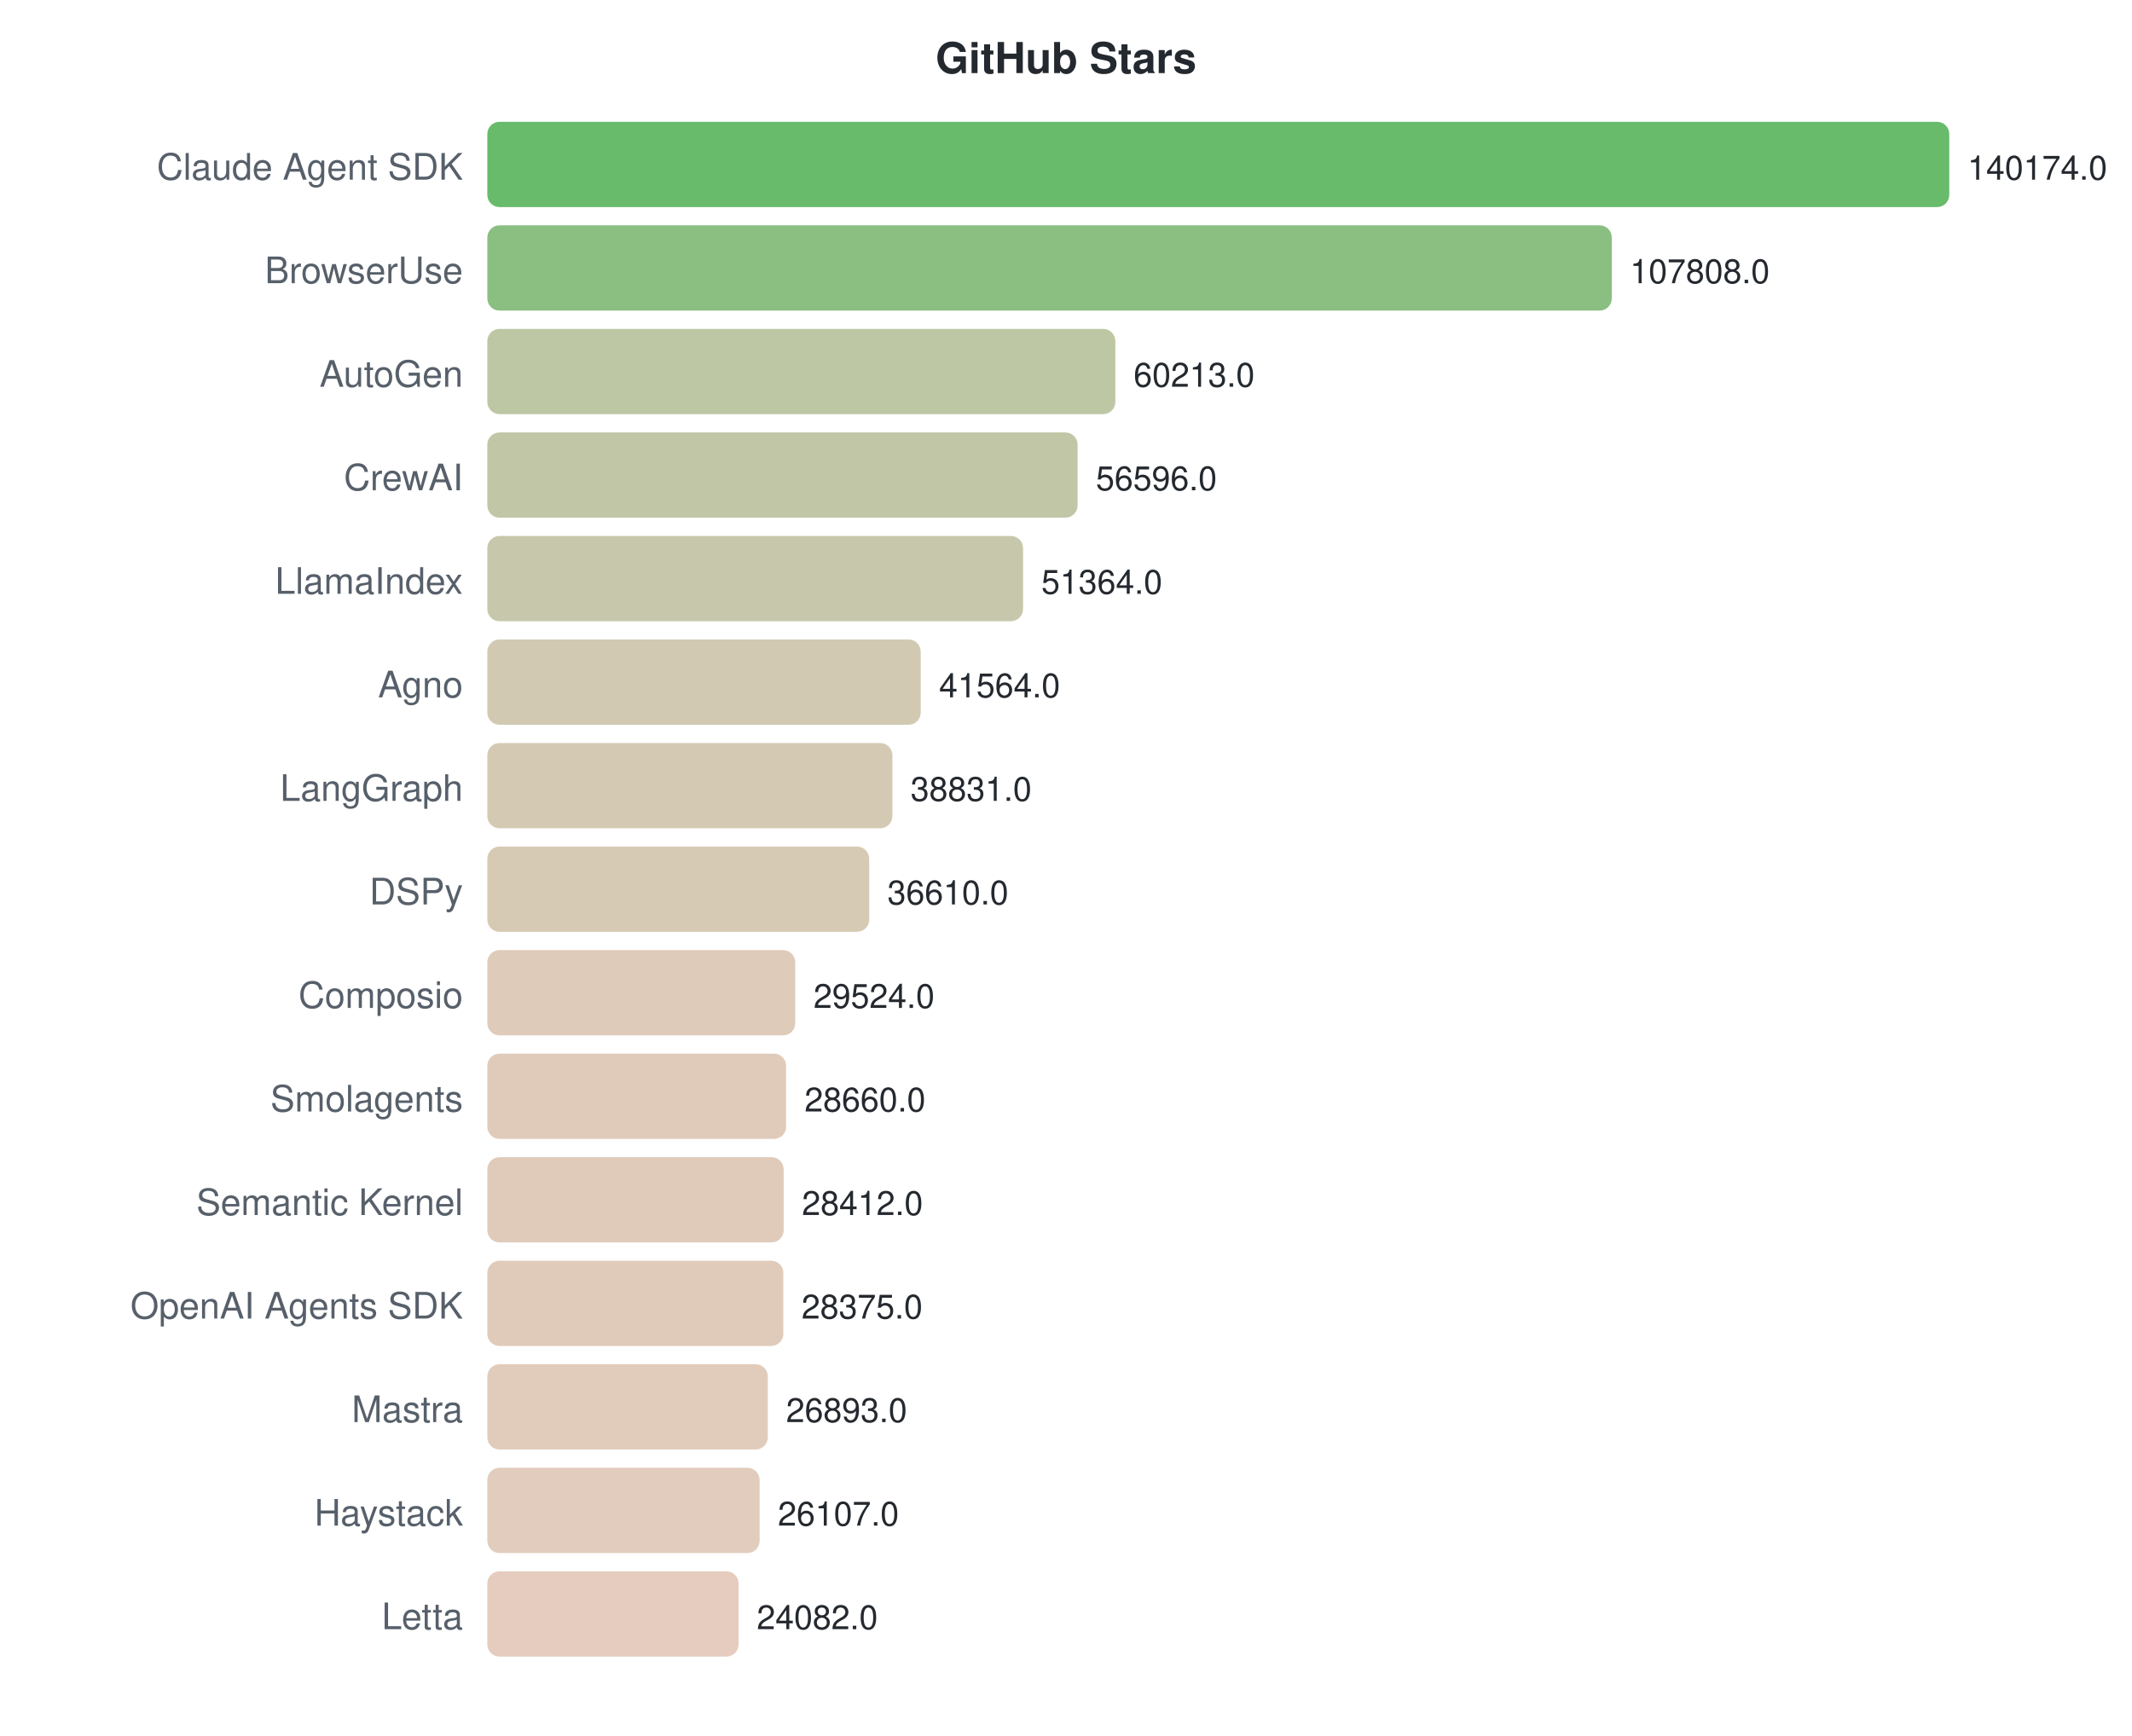
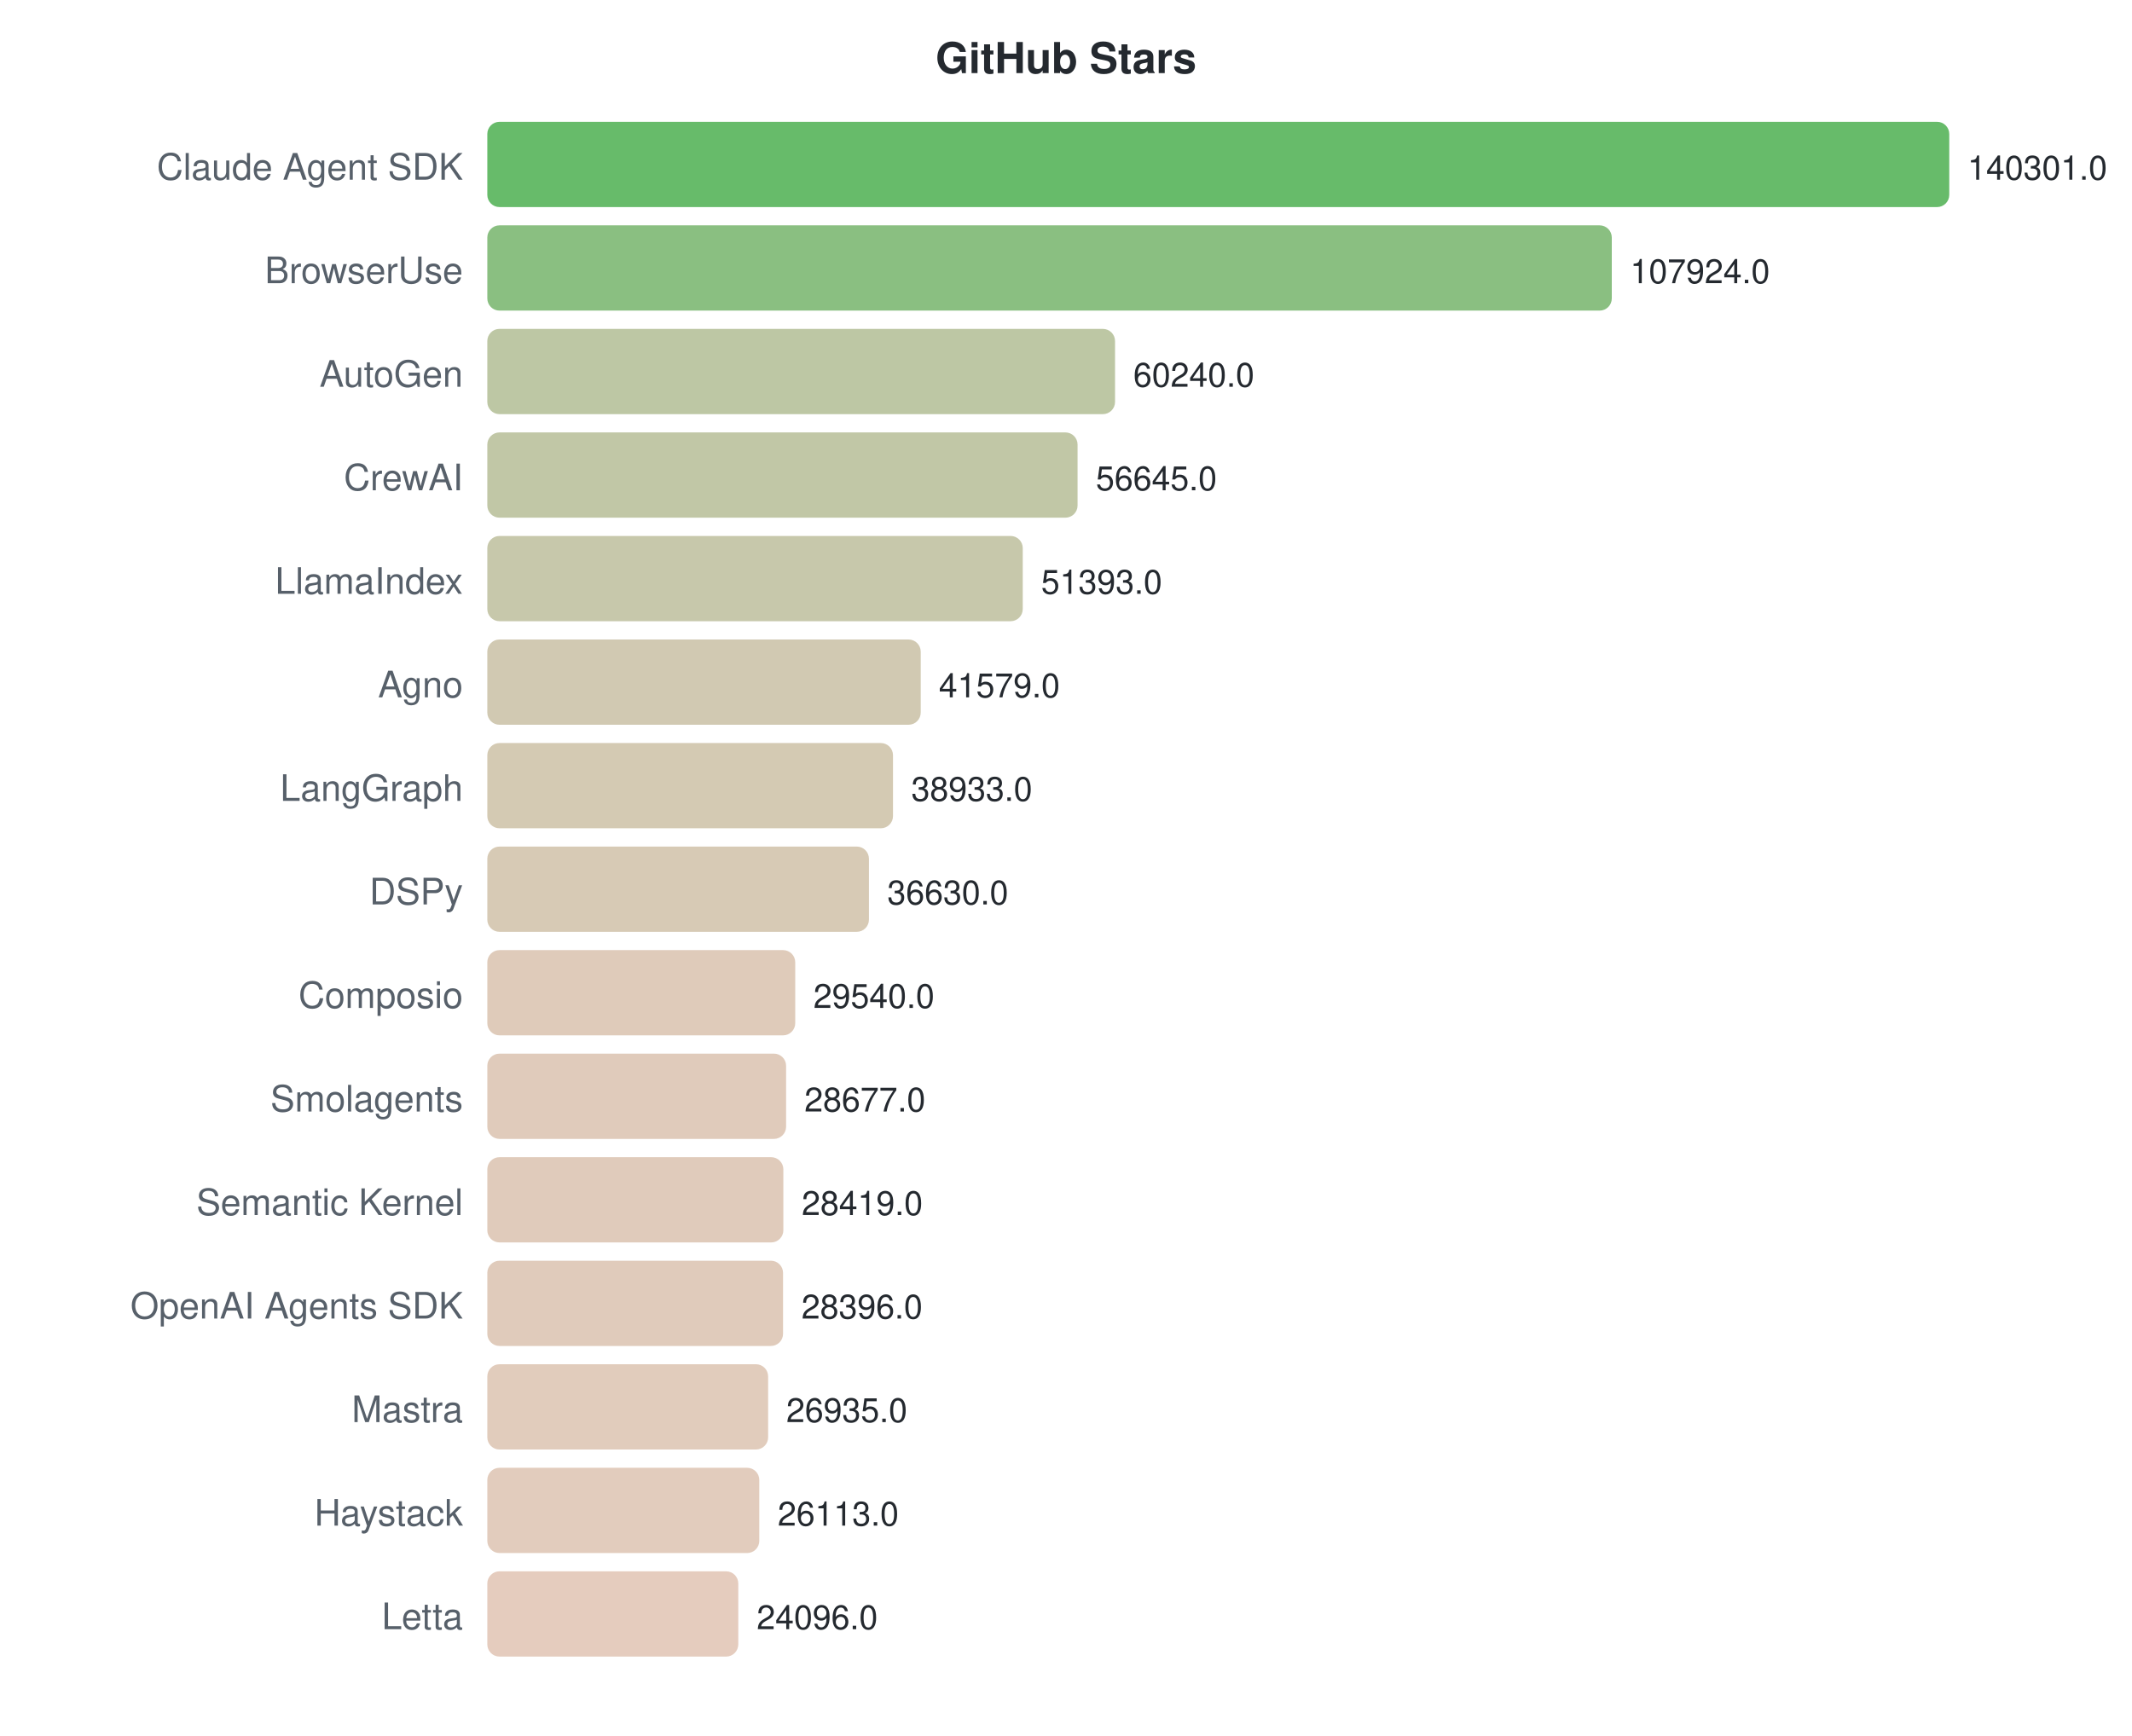
<svg xmlns="http://www.w3.org/2000/svg" width="700" height="570">
  <style>text { font-family: -apple-system, BlinkMacSystemFont, "Segoe UI", Helvetica, Arial, sans-serif; }</style>
  <text x="350" y="24" text-anchor="middle" font-size="14" font-weight="bold" fill="#24292f">GitHub Stars</text>
  <text x="152" y="59" text-anchor="end" font-size="12" fill="#57606a">Claude Agent SDK</text>
  <rect x="160" y="40" width="480.0" height="28" rx="4" fill="#4caf50" opacity="0.85" />
-   <text x="646.0" y="59" font-size="11" fill="#24292f">140174.0</text>
+   <text x="646.0" y="59" font-size="11" fill="#24292f">140301.0</text>
  <text x="152" y="93" text-anchor="end" font-size="12" fill="#57606a">BrowserUse</text>
  <rect x="160" y="74" width="369.2" height="28" rx="4" fill="#75b46b" opacity="0.85" />
-   <text x="535.169" y="93" font-size="11" fill="#24292f">107808.0</text>
+   <text x="535.231" y="93" font-size="11" fill="#24292f">107924.0</text>
  <text x="152" y="127" text-anchor="end" font-size="12" fill="#57606a">AutoGen</text>
-   <rect x="160" y="108" width="206.2" height="28" rx="4" fill="#b2bd94" opacity="0.85" />
-   <text x="372.188" y="127" font-size="11" fill="#24292f">60213.0</text>
+   <rect x="160" y="108" width="206.1" height="28" rx="4" fill="#b2bd94" opacity="0.85" />
+   <text x="372.094" y="127" font-size="11" fill="#24292f">60240.0</text>
  <text x="152" y="161" text-anchor="end" font-size="12" fill="#57606a">CrewAI</text>
  <rect x="160" y="142" width="193.8" height="28" rx="4" fill="#b6bd97" opacity="0.85" />
-   <text x="359.803" y="161" font-size="11" fill="#24292f">56596.0</text>
+   <text x="359.795" y="161" font-size="11" fill="#24292f">56645.0</text>
  <text x="152" y="195" text-anchor="end" font-size="12" fill="#57606a">LlamaIndex</text>
-   <rect x="160" y="176" width="175.9" height="28" rx="4" fill="#bdbe9c" opacity="0.85" />
-   <text x="341.887" y="195" font-size="11" fill="#24292f">51364.0</text>
+   <rect x="160" y="176" width="175.8" height="28" rx="4" fill="#bdbe9c" opacity="0.85" />
+   <text x="341.827" y="195" font-size="11" fill="#24292f">51393.0</text>
  <text x="152" y="229" text-anchor="end" font-size="12" fill="#57606a">Agno</text>
  <rect x="160" y="210" width="142.3" height="28" rx="4" fill="#c9c0a4" opacity="0.85" />
-   <text x="308.328" y="229" font-size="11" fill="#24292f">41564.0</text>
+   <text x="308.251" y="229" font-size="11" fill="#24292f">41579.0</text>
  <text x="152" y="263" text-anchor="end" font-size="12" fill="#57606a">LangGraph</text>
-   <rect x="160" y="244" width="133.0" height="28" rx="4" fill="#cdc1a6" opacity="0.85" />
-   <text x="298.97" y="263" font-size="11" fill="#24292f">38831.0</text>
+   <rect x="160" y="244" width="133.2" height="28" rx="4" fill="#cdc1a6" opacity="0.85" />
+   <text x="299.198" y="263" font-size="11" fill="#24292f">38933.0</text>
  <text x="152" y="297" text-anchor="end" font-size="12" fill="#57606a">DSPy</text>
-   <rect x="160" y="278" width="125.4" height="28" rx="4" fill="#d0c1a8" opacity="0.85" />
-   <text x="291.364" y="297" font-size="11" fill="#24292f">36610.0</text>
+   <rect x="160" y="278" width="125.3" height="28" rx="4" fill="#d0c1a8" opacity="0.85" />
+   <text x="291.319" y="297" font-size="11" fill="#24292f">36630.0</text>
  <text x="152" y="331" text-anchor="end" font-size="12" fill="#57606a">Composio</text>
  <rect x="160" y="312" width="101.1" height="28" rx="4" fill="#d9c2ae" opacity="0.85" />
-   <text x="267.099" y="331" font-size="11" fill="#24292f">29524.0</text>
+   <text x="267.063" y="331" font-size="11" fill="#24292f">29540.0</text>
  <text x="152" y="365" text-anchor="end" font-size="12" fill="#57606a">Smolagents</text>
  <rect x="160" y="346" width="98.1" height="28" rx="4" fill="#dac2af" opacity="0.85" />
-   <text x="264.141" y="365" font-size="11" fill="#24292f">28660.0</text>
+   <text x="264.11" y="365" font-size="11" fill="#24292f">28677.0</text>
  <text x="152" y="399" text-anchor="end" font-size="12" fill="#57606a">Semantic Kernel</text>
-   <rect x="160" y="380" width="97.3" height="28" rx="4" fill="#dac2af" opacity="0.85" />
-   <text x="263.292" y="399" font-size="11" fill="#24292f">28412.0</text>
+   <rect x="160" y="380" width="97.2" height="28" rx="4" fill="#dac2af" opacity="0.85" />
+   <text x="263.228" y="399" font-size="11" fill="#24292f">28419.0</text>
  <text x="152" y="433" text-anchor="end" font-size="12" fill="#57606a">OpenAI Agents SDK</text>
-   <rect x="160" y="414" width="97.2" height="28" rx="4" fill="#dac2af" opacity="0.85" />
-   <text x="263.165" y="433" font-size="11" fill="#24292f">28375.0</text>
+   <rect x="160" y="414" width="97.1" height="28" rx="4" fill="#dac2af" opacity="0.85" />
+   <text x="263.149" y="433" font-size="11" fill="#24292f">28396.0</text>
  <text x="152" y="467" text-anchor="end" font-size="12" fill="#57606a">Mastra</text>
-   <rect x="160" y="448" width="92.1" height="28" rx="4" fill="#dcc3b0" opacity="0.85" />
-   <text x="258.09" y="467" font-size="11" fill="#24292f">26893.0</text>
+   <rect x="160" y="448" width="92.2" height="28" rx="4" fill="#dcc3b0" opacity="0.85" />
+   <text x="258.15" y="467" font-size="11" fill="#24292f">26935.0</text>
  <text x="152" y="501" text-anchor="end" font-size="12" fill="#57606a">Haystack</text>
-   <rect x="160" y="482" width="89.4" height="28" rx="4" fill="#ddc3b1" opacity="0.85" />
-   <text x="255.399" y="501" font-size="11" fill="#24292f">26107.0</text>
+   <rect x="160" y="482" width="89.3" height="28" rx="4" fill="#ddc3b1" opacity="0.85" />
+   <text x="255.338" y="501" font-size="11" fill="#24292f">26113.0</text>
  <text x="152" y="535" text-anchor="end" font-size="12" fill="#57606a">Letta</text>
-   <rect x="160" y="516" width="82.5" height="28" rx="4" fill="#e0c3b3" opacity="0.85" />
-   <text x="248.464" y="535" font-size="11" fill="#24292f">24082.0</text>
+   <rect x="160" y="516" width="82.4" height="28" rx="4" fill="#e0c3b3" opacity="0.85" />
+   <text x="248.438" y="535" font-size="11" fill="#24292f">24096.0</text>
</svg>
